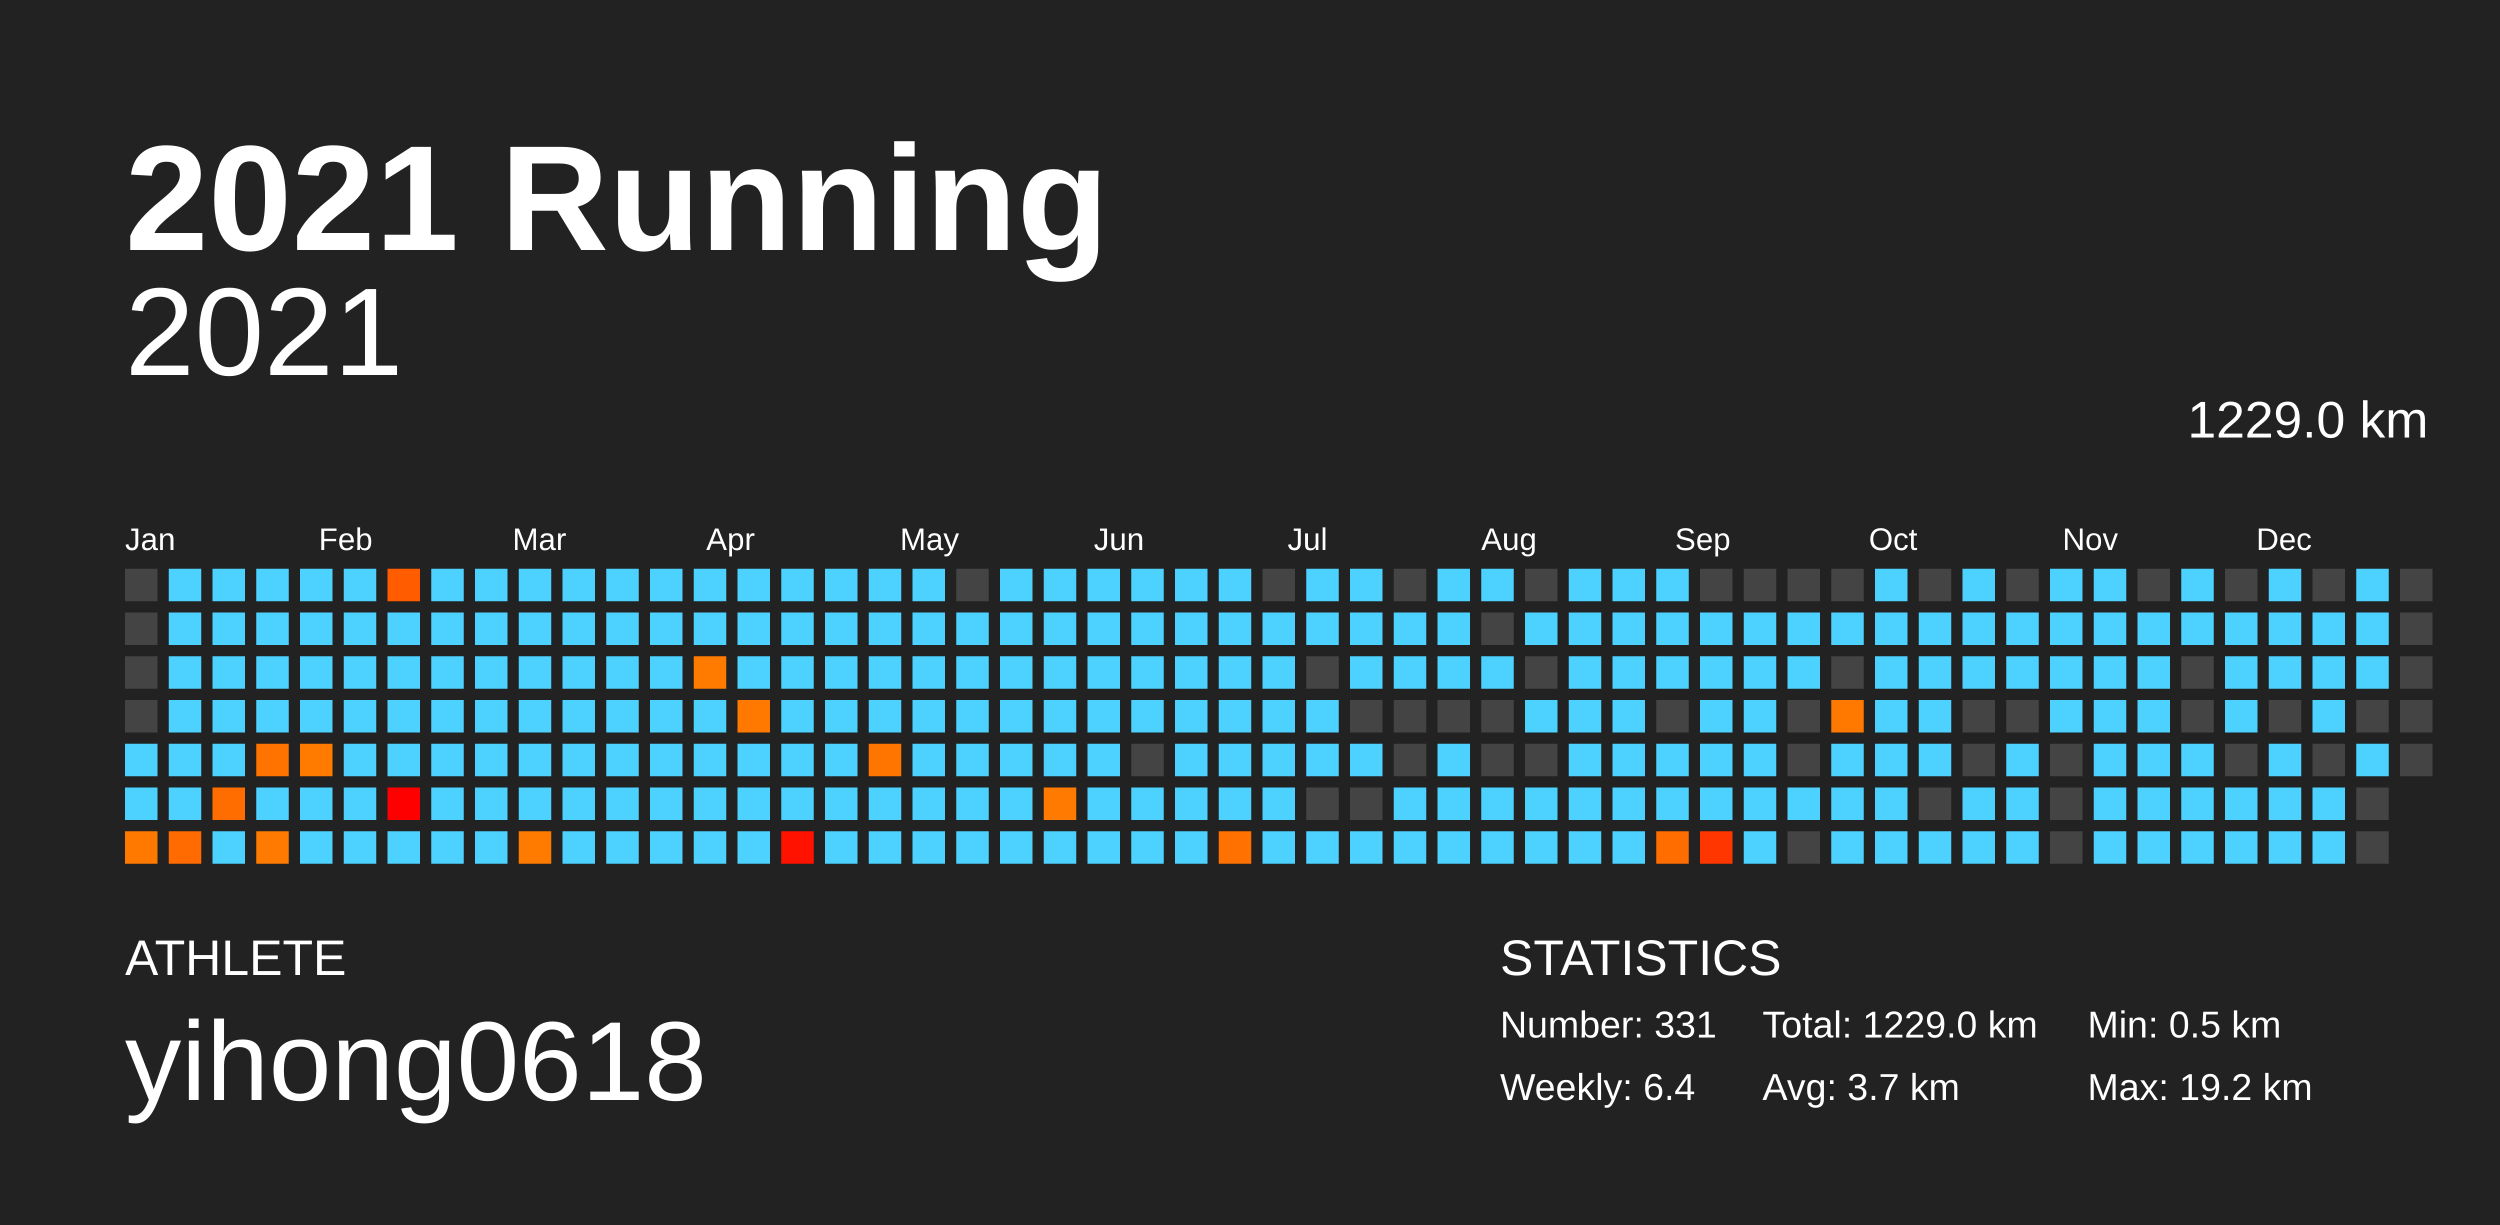
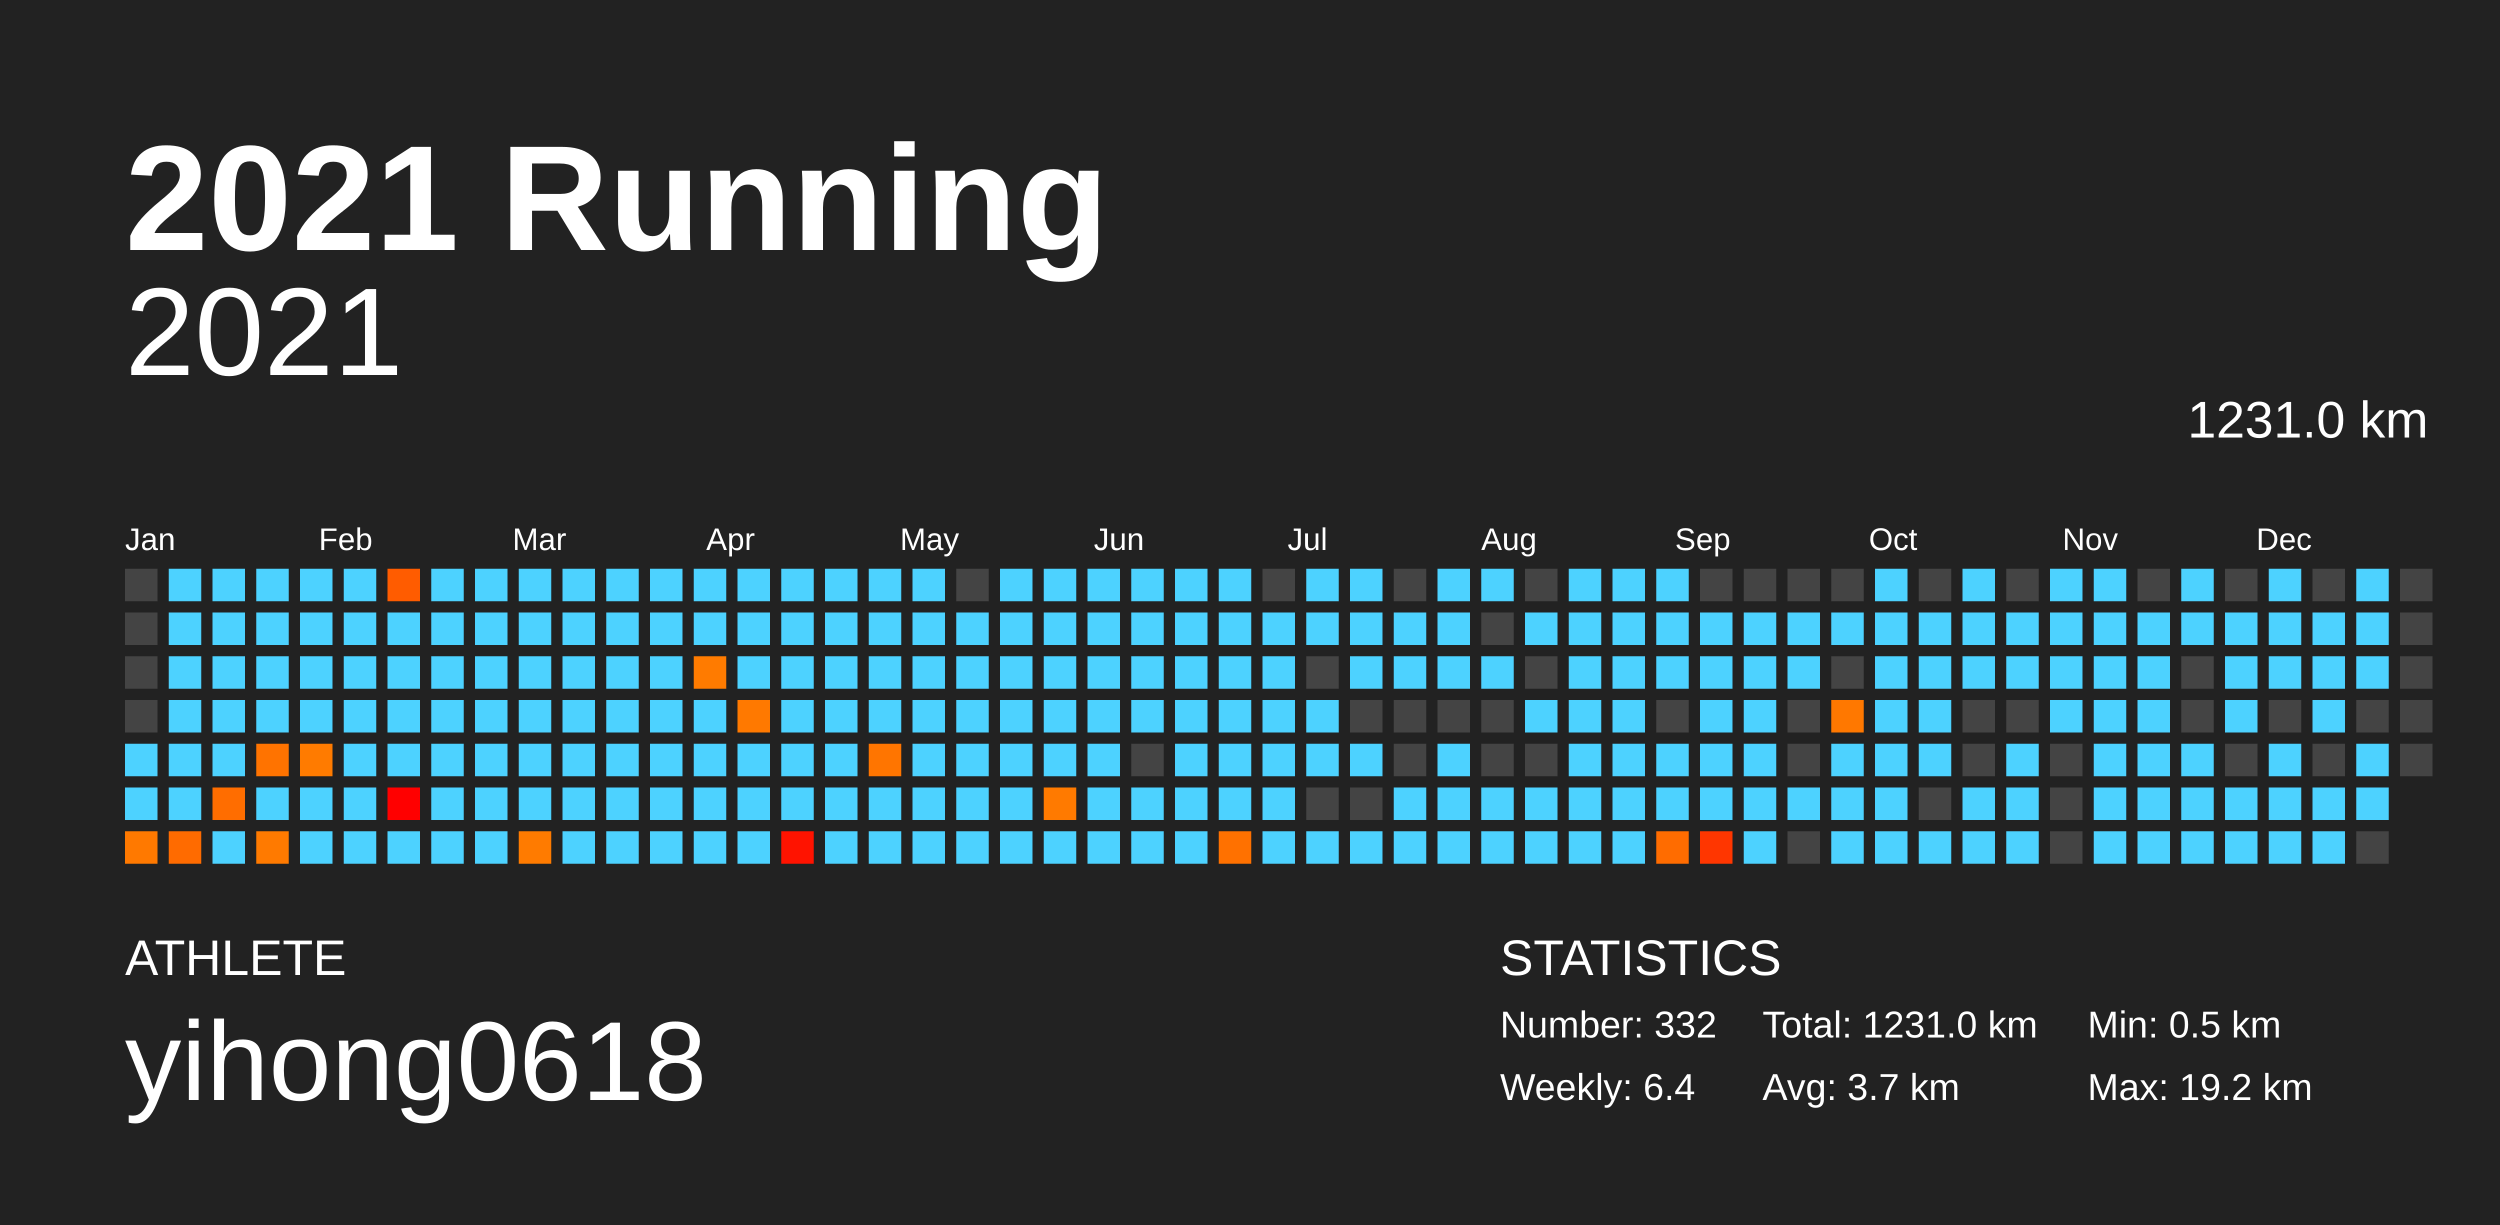
<svg xmlns="http://www.w3.org/2000/svg" baseProfile="full" height="98mm" version="1.1" viewBox="0,0,200,98" width="200mm">
  <defs />
  <rect fill="#222222" height="98" width="200" x="0" y="0" />
  <text fill="#FFFFFF" style="font-size:12px; font-family:Arial; font-weight:bold;" x="10" y="20">2021 Running</text>
  <text fill="#FFFFFF" style="font-size:4px; font-family:Arial" x="10" y="78">ATHLETE</text>
  <text fill="#FFFFFF" style="font-size:9px; font-family:Arial" x="10" y="88">yihong0618</text>
  <text fill="#FFFFFF" style="font-size:4px; font-family:Arial" x="120" y="78">STATISTICS</text>
-   <text fill="#FFFFFF" style="font-size:3px; font-family:Arial" x="120" y="83">Number: 331</text>
+   <text fill="#FFFFFF" style="font-size:3px; font-family:Arial" x="120" y="83">Number: 332</text>
  <text fill="#FFFFFF" style="font-size:3px; font-family:Arial" x="120" y="88">Weekly: 6.4</text>
-   <text fill="#FFFFFF" style="font-size:3px; font-family:Arial" x="141" y="83">Total: 1229.0 km</text>
+   <text fill="#FFFFFF" style="font-size:3px; font-family:Arial" x="141" y="83">Total: 1231.0 km</text>
  <text fill="#FFFFFF" style="font-size:3px; font-family:Arial" x="141" y="88">Avg: 3.7 km</text>
  <text fill="#FFFFFF" style="font-size:3px; font-family:Arial" x="167" y="83">Min: 0.5 km</text>
  <text fill="#FFFFFF" style="font-size:3px; font-family:Arial" x="167" y="88">Max: 19.2 km</text>
  <text alignment-baseline="hanging" fill="#FFFFFF" style="font-size:10.0px; font-family:Arial;" x="10" y="30">2021</text>
-   <text alignment-baseline="hanging" fill="#FFFFFF" style="font-size:4.125px; font-family:Arial;" x="175" y="35">1229.0 km</text>
+   <text alignment-baseline="hanging" fill="#FFFFFF" style="font-size:4.125px; font-family:Arial;" x="175" y="35">1231.0 km</text>
  <text fill="#FFFFFF" style="font-size:2.5px; font-family:Arial" x="10.0" y="44">Jan</text>
  <text fill="#FFFFFF" style="font-size:2.5px; font-family:Arial" x="25.5" y="44">Feb</text>
  <text fill="#FFFFFF" style="font-size:2.5px; font-family:Arial" x="41.0" y="44">Mar</text>
  <text fill="#FFFFFF" style="font-size:2.5px; font-family:Arial" x="56.5" y="44">Apr</text>
  <text fill="#FFFFFF" style="font-size:2.5px; font-family:Arial" x="72.0" y="44">May</text>
  <text fill="#FFFFFF" style="font-size:2.5px; font-family:Arial" x="87.5" y="44">Jun</text>
  <text fill="#FFFFFF" style="font-size:2.5px; font-family:Arial" x="103.0" y="44">Jul</text>
  <text fill="#FFFFFF" style="font-size:2.5px; font-family:Arial" x="118.5" y="44">Aug</text>
  <text fill="#FFFFFF" style="font-size:2.5px; font-family:Arial" x="134.0" y="44">Sep</text>
  <text fill="#FFFFFF" style="font-size:2.5px; font-family:Arial" x="149.5" y="44">Oct</text>
  <text fill="#FFFFFF" style="font-size:2.5px; font-family:Arial" x="165.0" y="44">Nov</text>
  <text fill="#FFFFFF" style="font-size:2.5px; font-family:Arial" x="180.5" y="44">Dec</text>
  <rect fill="#444444" height="2.6" width="2.6" x="10.0" y="45.5" />
  <rect fill="#444444" height="2.6" width="2.6" x="10.0" y="49.0" />
  <rect fill="#444444" height="2.6" width="2.6" x="10.0" y="52.5" />
  <rect fill="#444444" height="2.6" width="2.6" x="10.0" y="56.0" />
  <rect fill="#4dd2ff" height="2.6" width="2.6" x="10.0" y="59.5" />
  <rect fill="#4dd2ff" height="2.6" width="2.6" x="10.0" y="63.0" />
  <rect fill="#ff7900" height="2.6" width="2.6" x="10.0" y="66.5" />
  <rect fill="#4dd2ff" height="2.6" width="2.6" x="13.5" y="45.5" />
  <rect fill="#4dd2ff" height="2.6" width="2.6" x="13.5" y="49.0" />
  <rect fill="#4dd2ff" height="2.6" width="2.6" x="13.5" y="52.5" />
  <rect fill="#4dd2ff" height="2.6" width="2.6" x="13.5" y="56.0" />
  <rect fill="#4dd2ff" height="2.6" width="2.6" x="13.5" y="59.5" />
  <rect fill="#4dd2ff" height="2.6" width="2.6" x="13.5" y="63.0" />
  <rect fill="#ff6b00" height="2.6" width="2.6" x="13.5" y="66.5" />
  <rect fill="#4dd2ff" height="2.6" width="2.6" x="17.0" y="45.5" />
  <rect fill="#4dd2ff" height="2.6" width="2.6" x="17.0" y="49.0" />
  <rect fill="#4dd2ff" height="2.6" width="2.6" x="17.0" y="52.5" />
  <rect fill="#4dd2ff" height="2.6" width="2.6" x="17.0" y="56.0" />
  <rect fill="#4dd2ff" height="2.6" width="2.6" x="17.0" y="59.5" />
  <rect fill="#ff6d00" height="2.6" width="2.6" x="17.0" y="63.0" />
  <rect fill="#4dd2ff" height="2.6" width="2.6" x="17.0" y="66.5" />
  <rect fill="#4dd2ff" height="2.6" width="2.6" x="20.5" y="45.5" />
  <rect fill="#4dd2ff" height="2.6" width="2.6" x="20.5" y="49.0" />
  <rect fill="#4dd2ff" height="2.6" width="2.6" x="20.5" y="52.5" />
  <rect fill="#4dd2ff" height="2.6" width="2.6" x="20.5" y="56.0" />
  <rect fill="#ff7300" height="2.6" width="2.6" x="20.5" y="59.5" />
  <rect fill="#4dd2ff" height="2.6" width="2.6" x="20.5" y="63.0" />
  <rect fill="#ff7a00" height="2.6" width="2.6" x="20.5" y="66.5" />
  <rect fill="#4dd2ff" height="2.6" width="2.6" x="24.0" y="45.5" />
  <rect fill="#4dd2ff" height="2.6" width="2.6" x="24.0" y="49.0" />
  <rect fill="#4dd2ff" height="2.6" width="2.6" x="24.0" y="52.5" />
  <rect fill="#4dd2ff" height="2.6" width="2.6" x="24.0" y="56.0" />
  <rect fill="#ff7b00" height="2.6" width="2.6" x="24.0" y="59.5" />
  <rect fill="#4dd2ff" height="2.6" width="2.6" x="24.0" y="63.0" />
  <rect fill="#4dd2ff" height="2.6" width="2.6" x="24.0" y="66.5" />
  <rect fill="#4dd2ff" height="2.6" width="2.6" x="27.5" y="45.5" />
  <rect fill="#4dd2ff" height="2.6" width="2.6" x="27.5" y="49.0" />
  <rect fill="#4dd2ff" height="2.6" width="2.6" x="27.5" y="52.5" />
  <rect fill="#4dd2ff" height="2.6" width="2.6" x="27.5" y="56.0" />
  <rect fill="#4dd2ff" height="2.6" width="2.6" x="27.5" y="59.5" />
  <rect fill="#4dd2ff" height="2.6" width="2.6" x="27.5" y="63.0" />
  <rect fill="#4dd2ff" height="2.6" width="2.6" x="27.5" y="66.5" />
  <rect fill="#ff5c00" height="2.6" width="2.6" x="31.0" y="45.5" />
  <rect fill="#4dd2ff" height="2.6" width="2.6" x="31.0" y="49.0" />
  <rect fill="#4dd2ff" height="2.6" width="2.6" x="31.0" y="52.5" />
  <rect fill="#4dd2ff" height="2.6" width="2.6" x="31.0" y="56.0" />
  <rect fill="#4dd2ff" height="2.6" width="2.6" x="31.0" y="59.5" />
  <rect fill="#ff0000" height="2.6" width="2.6" x="31.0" y="63.0" />
  <rect fill="#4dd2ff" height="2.6" width="2.6" x="31.0" y="66.5" />
  <rect fill="#4dd2ff" height="2.6" width="2.6" x="34.5" y="45.5" />
  <rect fill="#4dd2ff" height="2.6" width="2.6" x="34.5" y="49.0" />
  <rect fill="#4dd2ff" height="2.6" width="2.6" x="34.5" y="52.5" />
  <rect fill="#4dd2ff" height="2.6" width="2.6" x="34.5" y="56.0" />
  <rect fill="#4dd2ff" height="2.6" width="2.6" x="34.5" y="59.5" />
  <rect fill="#4dd2ff" height="2.6" width="2.6" x="34.5" y="63.0" />
  <rect fill="#4dd2ff" height="2.6" width="2.6" x="34.5" y="66.5" />
  <rect fill="#4dd2ff" height="2.6" width="2.6" x="38.0" y="45.5" />
  <rect fill="#4dd2ff" height="2.6" width="2.6" x="38.0" y="49.0" />
  <rect fill="#4dd2ff" height="2.6" width="2.6" x="38.0" y="52.5" />
  <rect fill="#4dd2ff" height="2.6" width="2.6" x="38.0" y="56.0" />
  <rect fill="#4dd2ff" height="2.6" width="2.6" x="38.0" y="59.5" />
  <rect fill="#4dd2ff" height="2.6" width="2.6" x="38.0" y="63.0" />
  <rect fill="#4dd2ff" height="2.6" width="2.6" x="38.0" y="66.5" />
  <rect fill="#4dd2ff" height="2.6" width="2.6" x="41.5" y="45.5" />
  <rect fill="#4dd2ff" height="2.6" width="2.6" x="41.5" y="49.0" />
  <rect fill="#4dd2ff" height="2.6" width="2.6" x="41.5" y="52.5" />
  <rect fill="#4dd2ff" height="2.6" width="2.6" x="41.5" y="56.0" />
  <rect fill="#4dd2ff" height="2.6" width="2.6" x="41.5" y="59.5" />
  <rect fill="#4dd2ff" height="2.6" width="2.6" x="41.5" y="63.0" />
  <rect fill="#ff7b00" height="2.6" width="2.6" x="41.5" y="66.5" />
  <rect fill="#4dd2ff" height="2.6" width="2.6" x="45.0" y="45.5" />
  <rect fill="#4dd2ff" height="2.6" width="2.6" x="45.0" y="49.0" />
  <rect fill="#4dd2ff" height="2.6" width="2.6" x="45.0" y="52.5" />
  <rect fill="#4dd2ff" height="2.6" width="2.6" x="45.0" y="56.0" />
  <rect fill="#4dd2ff" height="2.6" width="2.6" x="45.0" y="59.5" />
  <rect fill="#4dd2ff" height="2.6" width="2.6" x="45.0" y="63.0" />
  <rect fill="#4dd2ff" height="2.6" width="2.6" x="45.0" y="66.5" />
  <rect fill="#4dd2ff" height="2.6" width="2.6" x="48.5" y="45.5" />
  <rect fill="#4dd2ff" height="2.6" width="2.6" x="48.5" y="49.0" />
  <rect fill="#4dd2ff" height="2.6" width="2.6" x="48.5" y="52.5" />
  <rect fill="#4dd2ff" height="2.6" width="2.6" x="48.5" y="56.0" />
  <rect fill="#4dd2ff" height="2.6" width="2.6" x="48.5" y="59.5" />
  <rect fill="#4dd2ff" height="2.6" width="2.6" x="48.5" y="63.0" />
  <rect fill="#4dd2ff" height="2.6" width="2.6" x="48.5" y="66.5" />
  <rect fill="#4dd2ff" height="2.6" width="2.6" x="52.0" y="45.5" />
  <rect fill="#4dd2ff" height="2.6" width="2.6" x="52.0" y="49.0" />
  <rect fill="#4dd2ff" height="2.6" width="2.6" x="52.0" y="52.5" />
  <rect fill="#4dd2ff" height="2.6" width="2.6" x="52.0" y="56.0" />
  <rect fill="#4dd2ff" height="2.6" width="2.6" x="52.0" y="59.5" />
  <rect fill="#4dd2ff" height="2.6" width="2.6" x="52.0" y="63.0" />
  <rect fill="#4dd2ff" height="2.6" width="2.6" x="52.0" y="66.5" />
  <rect fill="#4dd2ff" height="2.6" width="2.6" x="55.5" y="45.5" />
  <rect fill="#4dd2ff" height="2.6" width="2.6" x="55.5" y="49.0" />
  <rect fill="#ff7b00" height="2.6" width="2.6" x="55.5" y="52.5" />
  <rect fill="#4dd2ff" height="2.6" width="2.6" x="55.5" y="56.0" />
  <rect fill="#4dd2ff" height="2.6" width="2.6" x="55.5" y="59.5" />
  <rect fill="#4dd2ff" height="2.6" width="2.6" x="55.5" y="63.0" />
  <rect fill="#4dd2ff" height="2.6" width="2.6" x="55.5" y="66.5" />
  <rect fill="#4dd2ff" height="2.6" width="2.6" x="59.0" y="45.5" />
  <rect fill="#4dd2ff" height="2.6" width="2.6" x="59.0" y="49.0" />
  <rect fill="#4dd2ff" height="2.6" width="2.6" x="59.0" y="52.5" />
  <rect fill="#ff7900" height="2.6" width="2.6" x="59.0" y="56.0" />
  <rect fill="#4dd2ff" height="2.6" width="2.6" x="59.0" y="59.5" />
  <rect fill="#4dd2ff" height="2.6" width="2.6" x="59.0" y="63.0" />
  <rect fill="#4dd2ff" height="2.6" width="2.6" x="59.0" y="66.5" />
  <rect fill="#4dd2ff" height="2.6" width="2.6" x="62.5" y="45.5" />
  <rect fill="#4dd2ff" height="2.6" width="2.6" x="62.5" y="49.0" />
  <rect fill="#4dd2ff" height="2.6" width="2.6" x="62.5" y="52.5" />
  <rect fill="#4dd2ff" height="2.6" width="2.6" x="62.5" y="56.0" />
  <rect fill="#4dd2ff" height="2.6" width="2.6" x="62.5" y="59.5" />
  <rect fill="#4dd2ff" height="2.6" width="2.6" x="62.5" y="63.0" />
  <rect fill="#ff1300" height="2.6" width="2.6" x="62.5" y="66.5" />
  <rect fill="#4dd2ff" height="2.6" width="2.6" x="66.0" y="45.5" />
  <rect fill="#4dd2ff" height="2.6" width="2.6" x="66.0" y="49.0" />
  <rect fill="#4dd2ff" height="2.6" width="2.6" x="66.0" y="52.5" />
  <rect fill="#4dd2ff" height="2.6" width="2.6" x="66.0" y="56.0" />
  <rect fill="#4dd2ff" height="2.6" width="2.6" x="66.0" y="59.5" />
  <rect fill="#4dd2ff" height="2.6" width="2.6" x="66.0" y="63.0" />
  <rect fill="#4dd2ff" height="2.6" width="2.6" x="66.0" y="66.5" />
  <rect fill="#4dd2ff" height="2.6" width="2.6" x="69.5" y="45.5" />
  <rect fill="#4dd2ff" height="2.6" width="2.6" x="69.5" y="49.0" />
  <rect fill="#4dd2ff" height="2.6" width="2.6" x="69.5" y="52.5" />
  <rect fill="#4dd2ff" height="2.6" width="2.6" x="69.5" y="56.0" />
  <rect fill="#ff7500" height="2.6" width="2.6" x="69.5" y="59.5" />
  <rect fill="#4dd2ff" height="2.6" width="2.6" x="69.5" y="63.0" />
  <rect fill="#4dd2ff" height="2.6" width="2.6" x="69.5" y="66.5" />
  <rect fill="#4dd2ff" height="2.6" width="2.6" x="73.0" y="45.5" />
  <rect fill="#4dd2ff" height="2.6" width="2.6" x="73.0" y="49.0" />
  <rect fill="#4dd2ff" height="2.6" width="2.6" x="73.0" y="52.5" />
  <rect fill="#4dd2ff" height="2.6" width="2.6" x="73.0" y="56.0" />
  <rect fill="#4dd2ff" height="2.6" width="2.6" x="73.0" y="59.5" />
  <rect fill="#4dd2ff" height="2.6" width="2.6" x="73.0" y="63.0" />
  <rect fill="#4dd2ff" height="2.6" width="2.6" x="73.0" y="66.5" />
  <rect fill="#444444" height="2.6" width="2.6" x="76.5" y="45.5" />
  <rect fill="#4dd2ff" height="2.6" width="2.6" x="76.5" y="49.0" />
  <rect fill="#4dd2ff" height="2.6" width="2.6" x="76.5" y="52.5" />
  <rect fill="#4dd2ff" height="2.6" width="2.6" x="76.5" y="56.0" />
  <rect fill="#4dd2ff" height="2.6" width="2.6" x="76.5" y="59.5" />
  <rect fill="#4dd2ff" height="2.6" width="2.6" x="76.5" y="63.0" />
  <rect fill="#4dd2ff" height="2.6" width="2.6" x="76.5" y="66.5" />
  <rect fill="#4dd2ff" height="2.6" width="2.6" x="80.0" y="45.5" />
  <rect fill="#4dd2ff" height="2.6" width="2.6" x="80.0" y="49.0" />
  <rect fill="#4dd2ff" height="2.6" width="2.6" x="80.0" y="52.5" />
  <rect fill="#4dd2ff" height="2.6" width="2.6" x="80.0" y="56.0" />
  <rect fill="#4dd2ff" height="2.6" width="2.6" x="80.0" y="59.5" />
  <rect fill="#4dd2ff" height="2.6" width="2.6" x="80.0" y="63.0" />
  <rect fill="#4dd2ff" height="2.6" width="2.6" x="80.0" y="66.5" />
  <rect fill="#4dd2ff" height="2.6" width="2.6" x="83.5" y="45.5" />
  <rect fill="#4dd2ff" height="2.6" width="2.6" x="83.5" y="49.0" />
  <rect fill="#4dd2ff" height="2.6" width="2.6" x="83.5" y="52.5" />
  <rect fill="#4dd2ff" height="2.6" width="2.6" x="83.5" y="56.0" />
  <rect fill="#4dd2ff" height="2.6" width="2.6" x="83.5" y="59.5" />
  <rect fill="#ff7a00" height="2.6" width="2.6" x="83.5" y="63.0" />
  <rect fill="#4dd2ff" height="2.6" width="2.6" x="83.5" y="66.5" />
  <rect fill="#4dd2ff" height="2.6" width="2.6" x="87.0" y="45.5" />
  <rect fill="#4dd2ff" height="2.6" width="2.6" x="87.0" y="49.0" />
  <rect fill="#4dd2ff" height="2.6" width="2.6" x="87.0" y="52.5" />
  <rect fill="#4dd2ff" height="2.6" width="2.6" x="87.0" y="56.0" />
  <rect fill="#4dd2ff" height="2.6" width="2.6" x="87.0" y="59.5" />
  <rect fill="#4dd2ff" height="2.6" width="2.6" x="87.0" y="63.0" />
  <rect fill="#4dd2ff" height="2.6" width="2.6" x="87.0" y="66.5" />
  <rect fill="#4dd2ff" height="2.6" width="2.6" x="90.5" y="45.5" />
  <rect fill="#4dd2ff" height="2.6" width="2.6" x="90.5" y="49.0" />
  <rect fill="#4dd2ff" height="2.6" width="2.6" x="90.5" y="52.5" />
  <rect fill="#4dd2ff" height="2.6" width="2.6" x="90.5" y="56.0" />
  <rect fill="#444444" height="2.6" width="2.6" x="90.5" y="59.5" />
  <rect fill="#4dd2ff" height="2.6" width="2.6" x="90.5" y="63.0" />
  <rect fill="#4dd2ff" height="2.6" width="2.6" x="90.5" y="66.5" />
  <rect fill="#4dd2ff" height="2.6" width="2.6" x="94.0" y="45.5" />
  <rect fill="#4dd2ff" height="2.6" width="2.6" x="94.0" y="49.0" />
  <rect fill="#4dd2ff" height="2.6" width="2.6" x="94.0" y="52.5" />
  <rect fill="#4dd2ff" height="2.6" width="2.6" x="94.0" y="56.0" />
  <rect fill="#4dd2ff" height="2.6" width="2.6" x="94.0" y="59.5" />
  <rect fill="#4dd2ff" height="2.6" width="2.6" x="94.0" y="63.0" />
  <rect fill="#4dd2ff" height="2.6" width="2.6" x="94.0" y="66.5" />
  <rect fill="#4dd2ff" height="2.6" width="2.6" x="97.5" y="45.5" />
  <rect fill="#4dd2ff" height="2.6" width="2.6" x="97.5" y="49.0" />
  <rect fill="#4dd2ff" height="2.6" width="2.6" x="97.5" y="52.5" />
  <rect fill="#4dd2ff" height="2.6" width="2.6" x="97.5" y="56.0" />
  <rect fill="#4dd2ff" height="2.6" width="2.6" x="97.5" y="59.5" />
  <rect fill="#4dd2ff" height="2.6" width="2.6" x="97.5" y="63.0" />
  <rect fill="#ff7100" height="2.6" width="2.6" x="97.5" y="66.5" />
  <rect fill="#444444" height="2.6" width="2.6" x="101.0" y="45.5" />
  <rect fill="#4dd2ff" height="2.6" width="2.6" x="101.0" y="49.0" />
  <rect fill="#4dd2ff" height="2.6" width="2.6" x="101.0" y="52.5" />
  <rect fill="#4dd2ff" height="2.6" width="2.6" x="101.0" y="56.0" />
  <rect fill="#4dd2ff" height="2.6" width="2.6" x="101.0" y="59.5" />
  <rect fill="#4dd2ff" height="2.6" width="2.6" x="101.0" y="63.0" />
  <rect fill="#4dd2ff" height="2.6" width="2.6" x="101.0" y="66.5" />
  <rect fill="#4dd2ff" height="2.6" width="2.6" x="104.5" y="45.5" />
  <rect fill="#4dd2ff" height="2.6" width="2.6" x="104.5" y="49.0" />
  <rect fill="#444444" height="2.6" width="2.6" x="104.5" y="52.5" />
  <rect fill="#4dd2ff" height="2.6" width="2.6" x="104.5" y="56.0" />
  <rect fill="#4dd2ff" height="2.6" width="2.6" x="104.5" y="59.5" />
  <rect fill="#444444" height="2.6" width="2.6" x="104.5" y="63.0" />
  <rect fill="#4dd2ff" height="2.6" width="2.6" x="104.5" y="66.5" />
  <rect fill="#4dd2ff" height="2.6" width="2.6" x="108.0" y="45.5" />
  <rect fill="#4dd2ff" height="2.6" width="2.6" x="108.0" y="49.0" />
  <rect fill="#4dd2ff" height="2.6" width="2.6" x="108.0" y="52.5" />
  <rect fill="#444444" height="2.6" width="2.6" x="108.0" y="56.0" />
  <rect fill="#4dd2ff" height="2.6" width="2.6" x="108.0" y="59.5" />
  <rect fill="#444444" height="2.6" width="2.6" x="108.0" y="63.0" />
  <rect fill="#4dd2ff" height="2.6" width="2.6" x="108.0" y="66.5" />
  <rect fill="#444444" height="2.6" width="2.6" x="111.5" y="45.5" />
  <rect fill="#4dd2ff" height="2.6" width="2.6" x="111.5" y="49.0" />
  <rect fill="#4dd2ff" height="2.6" width="2.6" x="111.5" y="52.5" />
  <rect fill="#444444" height="2.6" width="2.6" x="111.5" y="56.0" />
  <rect fill="#444444" height="2.6" width="2.6" x="111.5" y="59.5" />
  <rect fill="#4dd2ff" height="2.6" width="2.6" x="111.5" y="63.0" />
  <rect fill="#4dd2ff" height="2.6" width="2.6" x="111.5" y="66.5" />
  <rect fill="#4dd2ff" height="2.6" width="2.6" x="115.0" y="45.5" />
  <rect fill="#4dd2ff" height="2.6" width="2.6" x="115.0" y="49.0" />
  <rect fill="#4dd2ff" height="2.6" width="2.6" x="115.0" y="52.5" />
  <rect fill="#444444" height="2.6" width="2.6" x="115.0" y="56.0" />
  <rect fill="#4dd2ff" height="2.6" width="2.6" x="115.0" y="59.5" />
  <rect fill="#4dd2ff" height="2.6" width="2.6" x="115.0" y="63.0" />
  <rect fill="#4dd2ff" height="2.6" width="2.6" x="115.0" y="66.5" />
  <rect fill="#4dd2ff" height="2.6" width="2.6" x="118.5" y="45.5" />
  <rect fill="#444444" height="2.6" width="2.6" x="118.5" y="49.0" />
  <rect fill="#4dd2ff" height="2.6" width="2.6" x="118.5" y="52.5" />
  <rect fill="#444444" height="2.6" width="2.6" x="118.5" y="56.0" />
  <rect fill="#444444" height="2.6" width="2.6" x="118.5" y="59.5" />
  <rect fill="#4dd2ff" height="2.6" width="2.6" x="118.5" y="63.0" />
  <rect fill="#4dd2ff" height="2.6" width="2.6" x="118.5" y="66.5" />
  <rect fill="#444444" height="2.6" width="2.6" x="122.0" y="45.5" />
  <rect fill="#4dd2ff" height="2.6" width="2.6" x="122.0" y="49.0" />
  <rect fill="#444444" height="2.6" width="2.6" x="122.0" y="52.5" />
  <rect fill="#4dd2ff" height="2.6" width="2.6" x="122.0" y="56.0" />
  <rect fill="#444444" height="2.6" width="2.6" x="122.0" y="59.5" />
  <rect fill="#4dd2ff" height="2.6" width="2.6" x="122.0" y="63.0" />
  <rect fill="#4dd2ff" height="2.6" width="2.6" x="122.0" y="66.5" />
  <rect fill="#4dd2ff" height="2.6" width="2.6" x="125.5" y="45.5" />
  <rect fill="#4dd2ff" height="2.6" width="2.6" x="125.5" y="49.0" />
  <rect fill="#4dd2ff" height="2.6" width="2.6" x="125.5" y="52.5" />
  <rect fill="#4dd2ff" height="2.6" width="2.6" x="125.5" y="56.0" />
  <rect fill="#4dd2ff" height="2.6" width="2.6" x="125.5" y="59.5" />
  <rect fill="#4dd2ff" height="2.6" width="2.6" x="125.5" y="63.0" />
  <rect fill="#4dd2ff" height="2.6" width="2.6" x="125.5" y="66.5" />
  <rect fill="#4dd2ff" height="2.6" width="2.6" x="129.0" y="45.5" />
  <rect fill="#4dd2ff" height="2.6" width="2.6" x="129.0" y="49.0" />
  <rect fill="#4dd2ff" height="2.6" width="2.6" x="129.0" y="52.5" />
  <rect fill="#4dd2ff" height="2.6" width="2.6" x="129.0" y="56.0" />
  <rect fill="#4dd2ff" height="2.6" width="2.6" x="129.0" y="59.5" />
  <rect fill="#4dd2ff" height="2.6" width="2.6" x="129.0" y="63.0" />
  <rect fill="#4dd2ff" height="2.6" width="2.6" x="129.0" y="66.5" />
  <rect fill="#4dd2ff" height="2.6" width="2.6" x="132.5" y="45.5" />
  <rect fill="#4dd2ff" height="2.6" width="2.6" x="132.5" y="49.0" />
  <rect fill="#4dd2ff" height="2.6" width="2.6" x="132.5" y="52.5" />
  <rect fill="#444444" height="2.6" width="2.6" x="132.5" y="56.0" />
  <rect fill="#4dd2ff" height="2.6" width="2.6" x="132.5" y="59.5" />
  <rect fill="#4dd2ff" height="2.6" width="2.6" x="132.5" y="63.0" />
  <rect fill="#ff6c00" height="2.6" width="2.6" x="132.5" y="66.5" />
  <rect fill="#444444" height="2.6" width="2.6" x="136.0" y="45.5" />
  <rect fill="#4dd2ff" height="2.6" width="2.6" x="136.0" y="49.0" />
  <rect fill="#4dd2ff" height="2.6" width="2.6" x="136.0" y="52.5" />
  <rect fill="#4dd2ff" height="2.6" width="2.6" x="136.0" y="56.0" />
  <rect fill="#4dd2ff" height="2.6" width="2.6" x="136.0" y="59.5" />
  <rect fill="#4dd2ff" height="2.6" width="2.6" x="136.0" y="63.0" />
  <rect fill="#ff3600" height="2.6" width="2.6" x="136.0" y="66.5" />
  <rect fill="#444444" height="2.6" width="2.6" x="139.5" y="45.5" />
  <rect fill="#4dd2ff" height="2.6" width="2.6" x="139.5" y="49.0" />
  <rect fill="#4dd2ff" height="2.6" width="2.6" x="139.5" y="52.5" />
  <rect fill="#4dd2ff" height="2.6" width="2.6" x="139.5" y="56.0" />
  <rect fill="#4dd2ff" height="2.6" width="2.6" x="139.5" y="59.5" />
  <rect fill="#4dd2ff" height="2.6" width="2.6" x="139.5" y="63.0" />
  <rect fill="#4dd2ff" height="2.6" width="2.6" x="139.5" y="66.5" />
  <rect fill="#444444" height="2.6" width="2.6" x="143.0" y="45.5" />
  <rect fill="#4dd2ff" height="2.6" width="2.6" x="143.0" y="49.0" />
  <rect fill="#4dd2ff" height="2.6" width="2.6" x="143.0" y="52.5" />
  <rect fill="#444444" height="2.6" width="2.6" x="143.0" y="56.0" />
  <rect fill="#444444" height="2.6" width="2.6" x="143.0" y="59.5" />
  <rect fill="#4dd2ff" height="2.6" width="2.6" x="143.0" y="63.0" />
  <rect fill="#444444" height="2.6" width="2.6" x="143.0" y="66.5" />
  <rect fill="#444444" height="2.6" width="2.6" x="146.5" y="45.5" />
  <rect fill="#4dd2ff" height="2.6" width="2.6" x="146.5" y="49.0" />
  <rect fill="#444444" height="2.6" width="2.6" x="146.5" y="52.5" />
  <rect fill="#ff7800" height="2.6" width="2.6" x="146.5" y="56.0" />
  <rect fill="#4dd2ff" height="2.6" width="2.6" x="146.5" y="59.5" />
  <rect fill="#4dd2ff" height="2.6" width="2.6" x="146.5" y="63.0" />
  <rect fill="#4dd2ff" height="2.6" width="2.6" x="146.5" y="66.5" />
  <rect fill="#4dd2ff" height="2.6" width="2.6" x="150.0" y="45.5" />
  <rect fill="#4dd2ff" height="2.6" width="2.6" x="150.0" y="49.0" />
  <rect fill="#4dd2ff" height="2.6" width="2.6" x="150.0" y="52.5" />
  <rect fill="#4dd2ff" height="2.6" width="2.6" x="150.0" y="56.0" />
  <rect fill="#4dd2ff" height="2.6" width="2.6" x="150.0" y="59.5" />
  <rect fill="#4dd2ff" height="2.6" width="2.6" x="150.0" y="63.0" />
  <rect fill="#4dd2ff" height="2.6" width="2.6" x="150.0" y="66.5" />
  <rect fill="#444444" height="2.6" width="2.6" x="153.5" y="45.5" />
  <rect fill="#4dd2ff" height="2.6" width="2.6" x="153.5" y="49.0" />
  <rect fill="#4dd2ff" height="2.6" width="2.6" x="153.5" y="52.5" />
  <rect fill="#4dd2ff" height="2.6" width="2.6" x="153.5" y="56.0" />
  <rect fill="#4dd2ff" height="2.6" width="2.6" x="153.5" y="59.5" />
  <rect fill="#444444" height="2.6" width="2.6" x="153.5" y="63.0" />
  <rect fill="#4dd2ff" height="2.6" width="2.6" x="153.5" y="66.5" />
  <rect fill="#4dd2ff" height="2.6" width="2.6" x="157.0" y="45.5" />
  <rect fill="#4dd2ff" height="2.6" width="2.6" x="157.0" y="49.0" />
  <rect fill="#4dd2ff" height="2.6" width="2.6" x="157.0" y="52.5" />
  <rect fill="#444444" height="2.6" width="2.6" x="157.0" y="56.0" />
  <rect fill="#444444" height="2.6" width="2.6" x="157.0" y="59.5" />
  <rect fill="#4dd2ff" height="2.6" width="2.6" x="157.0" y="63.0" />
  <rect fill="#4dd2ff" height="2.6" width="2.6" x="157.0" y="66.5" />
  <rect fill="#444444" height="2.6" width="2.6" x="160.5" y="45.5" />
  <rect fill="#4dd2ff" height="2.6" width="2.6" x="160.5" y="49.0" />
  <rect fill="#4dd2ff" height="2.6" width="2.6" x="160.5" y="52.5" />
  <rect fill="#444444" height="2.6" width="2.6" x="160.5" y="56.0" />
  <rect fill="#4dd2ff" height="2.6" width="2.6" x="160.5" y="59.5" />
  <rect fill="#4dd2ff" height="2.6" width="2.6" x="160.5" y="63.0" />
  <rect fill="#4dd2ff" height="2.6" width="2.6" x="160.5" y="66.5" />
  <rect fill="#4dd2ff" height="2.6" width="2.6" x="164.0" y="45.5" />
  <rect fill="#4dd2ff" height="2.6" width="2.6" x="164.0" y="49.0" />
  <rect fill="#4dd2ff" height="2.6" width="2.6" x="164.0" y="52.5" />
  <rect fill="#4dd2ff" height="2.6" width="2.6" x="164.0" y="56.0" />
  <rect fill="#444444" height="2.6" width="2.6" x="164.0" y="59.5" />
  <rect fill="#444444" height="2.6" width="2.6" x="164.0" y="63.0" />
  <rect fill="#444444" height="2.6" width="2.6" x="164.0" y="66.5" />
  <rect fill="#4dd2ff" height="2.6" width="2.6" x="167.5" y="45.5" />
  <rect fill="#4dd2ff" height="2.6" width="2.6" x="167.5" y="49.0" />
  <rect fill="#4dd2ff" height="2.6" width="2.6" x="167.5" y="52.5" />
  <rect fill="#4dd2ff" height="2.6" width="2.6" x="167.5" y="56.0" />
  <rect fill="#4dd2ff" height="2.6" width="2.6" x="167.5" y="59.5" />
  <rect fill="#4dd2ff" height="2.6" width="2.6" x="167.5" y="63.0" />
  <rect fill="#4dd2ff" height="2.6" width="2.6" x="167.5" y="66.5" />
  <rect fill="#444444" height="2.6" width="2.6" x="171.0" y="45.5" />
  <rect fill="#4dd2ff" height="2.6" width="2.6" x="171.0" y="49.0" />
  <rect fill="#4dd2ff" height="2.6" width="2.6" x="171.0" y="52.5" />
  <rect fill="#4dd2ff" height="2.6" width="2.6" x="171.0" y="56.0" />
  <rect fill="#4dd2ff" height="2.6" width="2.6" x="171.0" y="59.5" />
  <rect fill="#4dd2ff" height="2.6" width="2.6" x="171.0" y="63.0" />
  <rect fill="#4dd2ff" height="2.6" width="2.6" x="171.0" y="66.5" />
  <rect fill="#4dd2ff" height="2.6" width="2.6" x="174.5" y="45.5" />
  <rect fill="#4dd2ff" height="2.6" width="2.6" x="174.5" y="49.0" />
  <rect fill="#444444" height="2.6" width="2.6" x="174.5" y="52.5" />
  <rect fill="#444444" height="2.6" width="2.6" x="174.5" y="56.0" />
  <rect fill="#4dd2ff" height="2.6" width="2.6" x="174.5" y="59.5" />
  <rect fill="#4dd2ff" height="2.6" width="2.6" x="174.5" y="63.0" />
  <rect fill="#4dd2ff" height="2.6" width="2.6" x="174.5" y="66.5" />
  <rect fill="#444444" height="2.6" width="2.6" x="178.0" y="45.5" />
  <rect fill="#4dd2ff" height="2.6" width="2.6" x="178.0" y="49.0" />
  <rect fill="#4dd2ff" height="2.6" width="2.6" x="178.0" y="52.5" />
  <rect fill="#4dd2ff" height="2.6" width="2.6" x="178.0" y="56.0" />
  <rect fill="#444444" height="2.6" width="2.6" x="178.0" y="59.5" />
  <rect fill="#4dd2ff" height="2.6" width="2.6" x="178.0" y="63.0" />
  <rect fill="#4dd2ff" height="2.6" width="2.6" x="178.0" y="66.5" />
  <rect fill="#4dd2ff" height="2.6" width="2.6" x="181.5" y="45.5" />
  <rect fill="#4dd2ff" height="2.6" width="2.6" x="181.5" y="49.0" />
  <rect fill="#4dd2ff" height="2.6" width="2.6" x="181.5" y="52.5" />
  <rect fill="#444444" height="2.6" width="2.6" x="181.5" y="56.0" />
  <rect fill="#4dd2ff" height="2.6" width="2.6" x="181.5" y="59.5" />
  <rect fill="#4dd2ff" height="2.6" width="2.6" x="181.5" y="63.0" />
  <rect fill="#4dd2ff" height="2.6" width="2.6" x="181.5" y="66.5" />
  <rect fill="#444444" height="2.6" width="2.6" x="185.0" y="45.5" />
  <rect fill="#4dd2ff" height="2.6" width="2.6" x="185.0" y="49.0" />
  <rect fill="#4dd2ff" height="2.6" width="2.6" x="185.0" y="52.5" />
  <rect fill="#4dd2ff" height="2.6" width="2.6" x="185.0" y="56.0" />
  <rect fill="#444444" height="2.6" width="2.6" x="185.0" y="59.5" />
  <rect fill="#4dd2ff" height="2.6" width="2.6" x="185.0" y="63.0" />
  <rect fill="#4dd2ff" height="2.6" width="2.6" x="185.0" y="66.5" />
  <rect fill="#4dd2ff" height="2.6" width="2.6" x="188.5" y="45.5" />
  <rect fill="#4dd2ff" height="2.6" width="2.6" x="188.5" y="49.0" />
  <rect fill="#4dd2ff" height="2.6" width="2.6" x="188.5" y="52.5" />
  <rect fill="#444444" height="2.6" width="2.6" x="188.5" y="56.0" />
  <rect fill="#4dd2ff" height="2.6" width="2.6" x="188.5" y="59.5" />
-   <rect fill="#444444" height="2.6" width="2.6" x="188.5" y="63.0" />
+   <rect fill="#4dd2ff" height="2.6" width="2.6" x="188.5" y="63.0" />
  <rect fill="#444444" height="2.6" width="2.6" x="188.5" y="66.5" />
  <rect fill="#444444" height="2.6" width="2.6" x="192.0" y="45.5" />
  <rect fill="#444444" height="2.6" width="2.6" x="192.0" y="49.0" />
  <rect fill="#444444" height="2.6" width="2.6" x="192.0" y="52.5" />
  <rect fill="#444444" height="2.6" width="2.6" x="192.0" y="56.0" />
  <rect fill="#444444" height="2.6" width="2.6" x="192.0" y="59.5" />
</svg>
